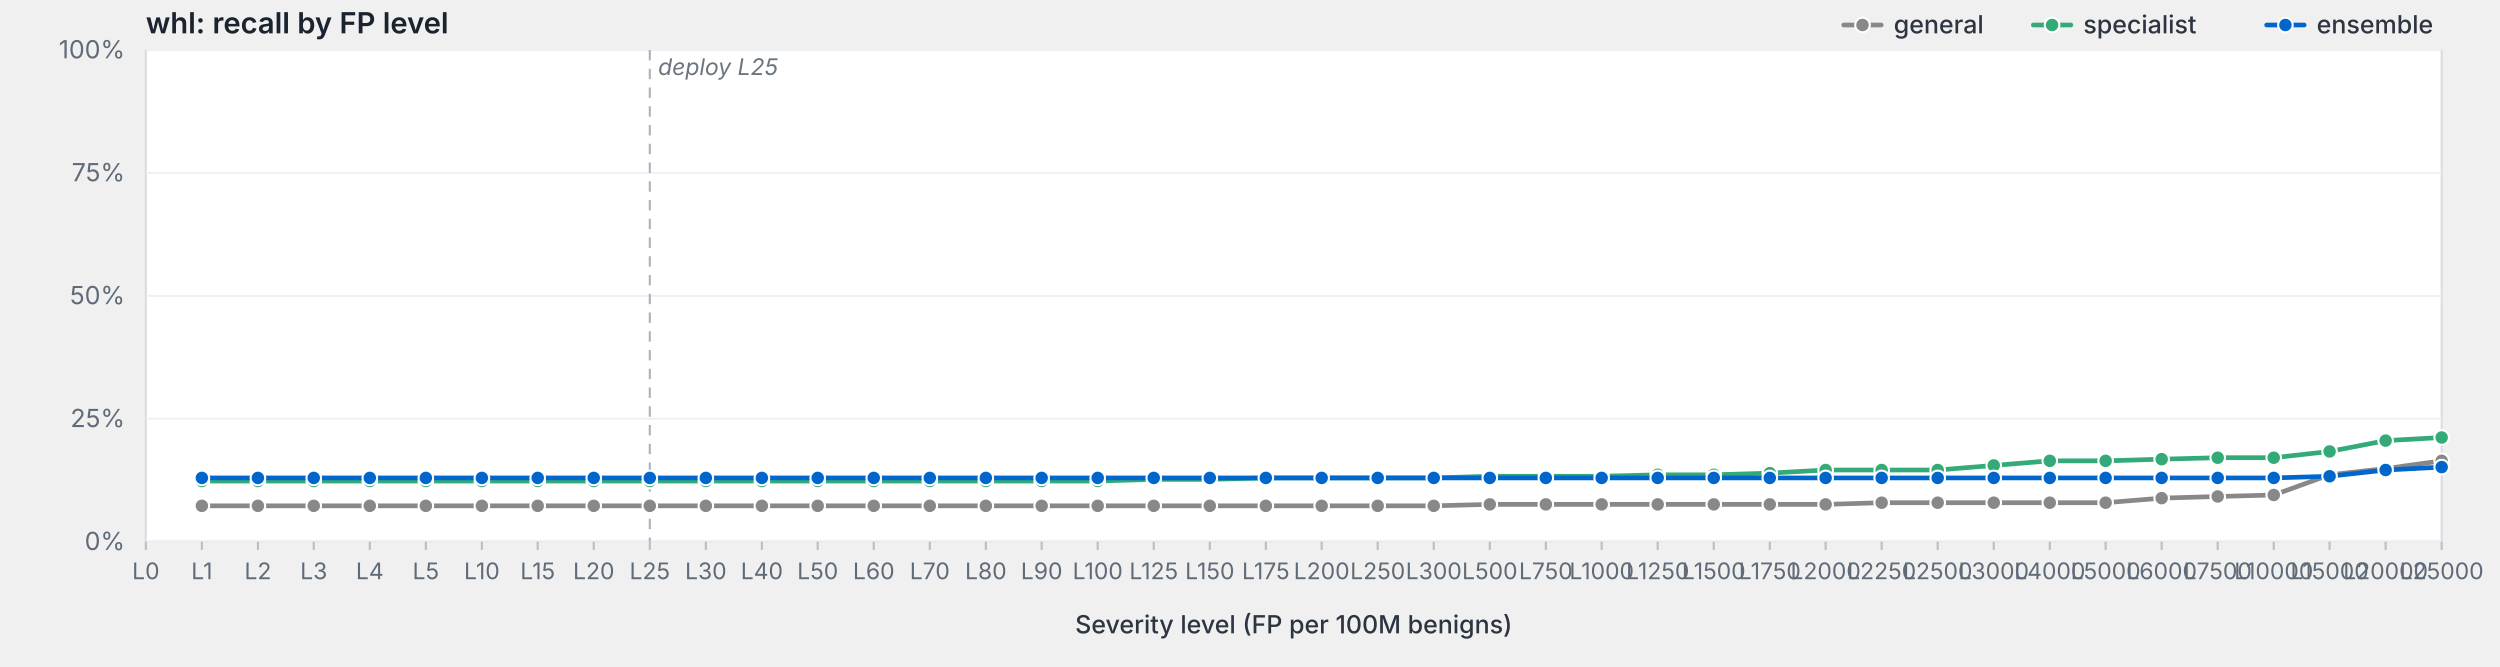
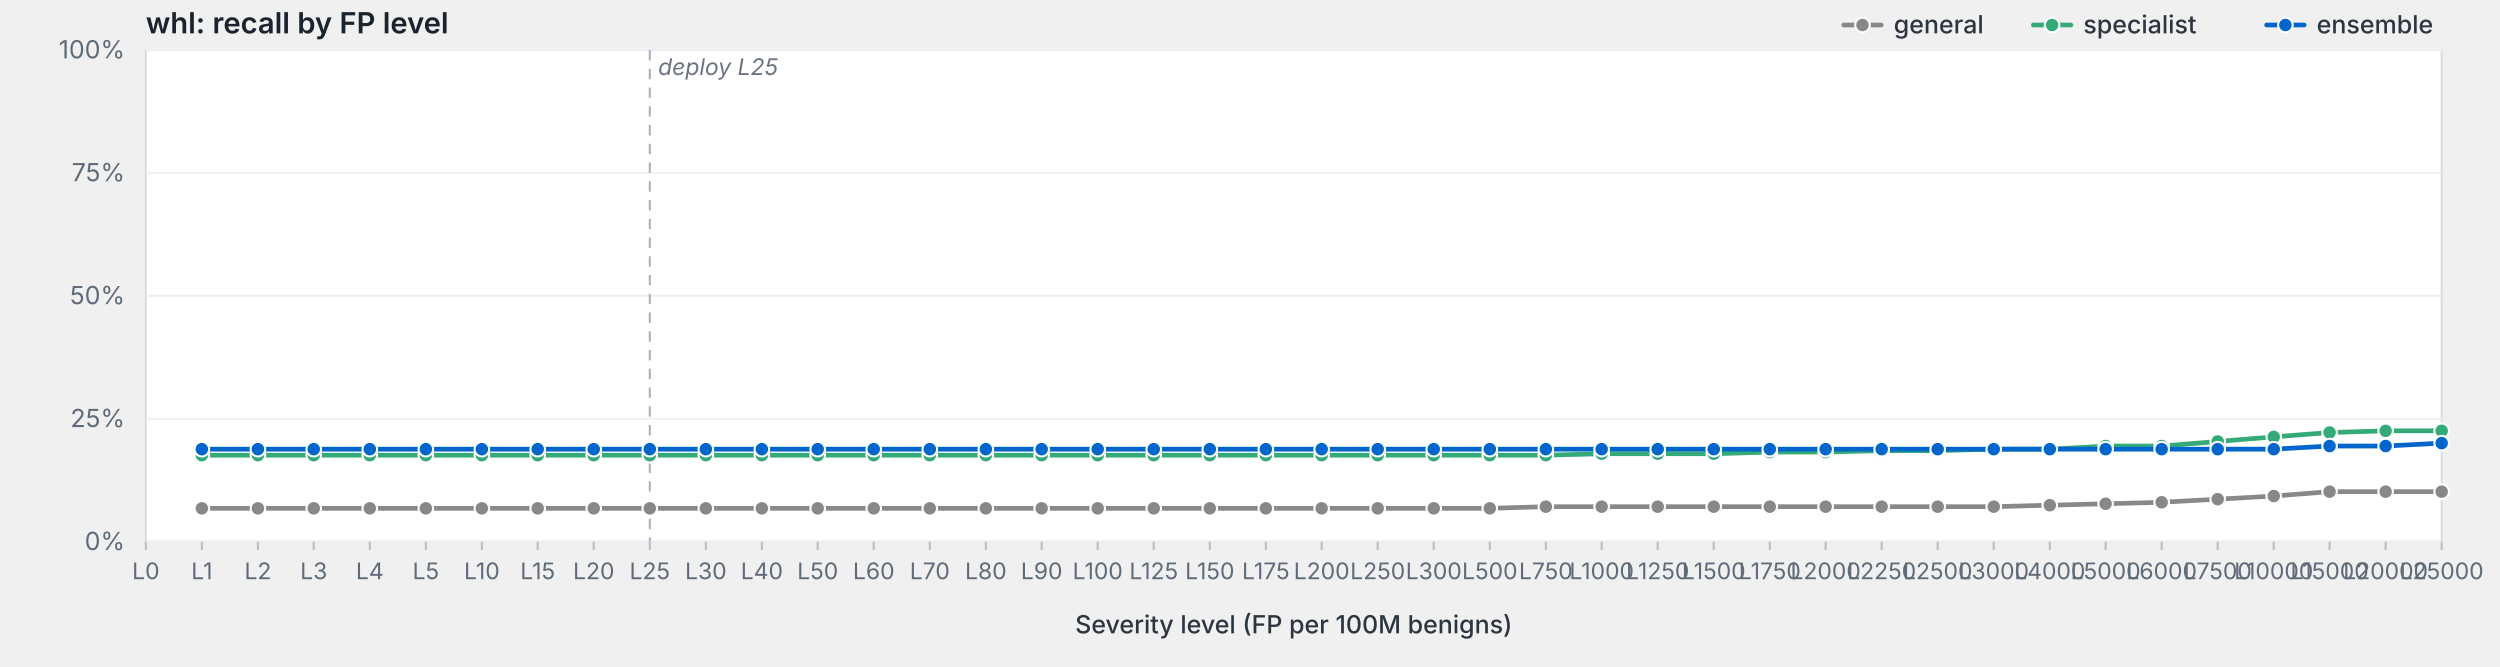
<svg xmlns="http://www.w3.org/2000/svg" viewBox="0 0 1200 320" width="1200" height="320" preserveAspectRatio="xMidYMid meet" role="img" aria-label="whl: recall by FP level">
  <style>svg { background: #fdfdfd; }.frame { fill: #fff; stroke: #d8dde3; stroke-width: 1; }.grid { stroke: #eef0f3; stroke-width: 1; }.tick { stroke: #b8bfc7; stroke-width: 1; }.axis-label { fill: #5f6b78; font-family: -apple-system, BlinkMacSystemFont, "Segoe UI", system-ui, sans-serif; font-size: 12px; }.x-label { fill: #5f6b78; font-family: -apple-system, BlinkMacSystemFont, "Segoe UI", system-ui, sans-serif; font-size: 11px; }.axis-title { fill: #2d3540; font-family: -apple-system, BlinkMacSystemFont, "Segoe UI", system-ui, sans-serif; font-size: 12px; font-weight: 500; }.title { fill: #1a232e; font-family: -apple-system, BlinkMacSystemFont, "Segoe UI", system-ui, sans-serif; font-size: 14px; font-weight: 600; }.deploy-marker { stroke: #aab2bd; stroke-width: 1; stroke-dasharray: 5,4; }.deploy-label { fill: #6b7480; font-family: -apple-system, BlinkMacSystemFont, "Segoe UI", system-ui, sans-serif; font-size: 11px; font-style: italic; }.curve { fill: none; stroke-width: 2.25; stroke-linejoin: round; stroke-linecap: round; }.marker { stroke: #fff; stroke-width: 1; }.legend-text { fill: #2d3540; font-family: -apple-system, BlinkMacSystemFont, "Segoe UI", system-ui, sans-serif; font-size: 12px; font-weight: 500; }</style>
  <text class="title" x="70" y="16">whl: recall by FP level</text>
  <rect class="frame" x="70" y="24" width="1102" height="236" />
  <line class="grid" x1="70" y1="260.0" x2="1172" y2="260.0" />
  <text class="axis-label" x="60" y="264.0" text-anchor="end">0%</text>
  <line class="grid" x1="70" y1="201.0" x2="1172" y2="201.0" />
  <text class="axis-label" x="60" y="205.0" text-anchor="end">25%</text>
  <line class="grid" x1="70" y1="142.0" x2="1172" y2="142.0" />
  <text class="axis-label" x="60" y="146.0" text-anchor="end">50%</text>
  <line class="grid" x1="70" y1="83.0" x2="1172" y2="83.0" />
  <text class="axis-label" x="60" y="87.0" text-anchor="end">75%</text>
  <line class="grid" x1="70" y1="24.0" x2="1172" y2="24.0" />
  <text class="axis-label" x="60" y="28.0" text-anchor="end">100%</text>
  <line class="deploy-marker" x1="311.9" y1="24" x2="311.9" y2="260" />
  <text class="deploy-label" x="315.9" y="36" text-anchor="start">deploy L25</text>
  <line class="tick" x1="70.0" y1="260" x2="70.0" y2="264" />
  <text class="x-label" x="70.0" y="278" text-anchor="middle">L0</text>
  <line class="tick" x1="96.9" y1="260" x2="96.9" y2="264" />
  <text class="x-label" x="96.9" y="278" text-anchor="middle">L1</text>
  <line class="tick" x1="123.8" y1="260" x2="123.8" y2="264" />
  <text class="x-label" x="123.8" y="278" text-anchor="middle">L2</text>
  <line class="tick" x1="150.6" y1="260" x2="150.6" y2="264" />
  <text class="x-label" x="150.6" y="278" text-anchor="middle">L3</text>
  <line class="tick" x1="177.5" y1="260" x2="177.5" y2="264" />
  <text class="x-label" x="177.5" y="278" text-anchor="middle">L4</text>
  <line class="tick" x1="204.4" y1="260" x2="204.4" y2="264" />
  <text class="x-label" x="204.4" y="278" text-anchor="middle">L5</text>
  <line class="tick" x1="231.3" y1="260" x2="231.3" y2="264" />
  <text class="x-label" x="231.3" y="278" text-anchor="middle">L10</text>
  <line class="tick" x1="258.1" y1="260" x2="258.1" y2="264" />
  <text class="x-label" x="258.1" y="278" text-anchor="middle">L15</text>
  <line class="tick" x1="285.0" y1="260" x2="285.0" y2="264" />
  <text class="x-label" x="285.0" y="278" text-anchor="middle">L20</text>
  <line class="tick" x1="311.9" y1="260" x2="311.9" y2="264" />
  <text class="x-label" x="311.9" y="278" text-anchor="middle">L25</text>
  <line class="tick" x1="338.8" y1="260" x2="338.8" y2="264" />
  <text class="x-label" x="338.8" y="278" text-anchor="middle">L30</text>
  <line class="tick" x1="365.7" y1="260" x2="365.7" y2="264" />
  <text class="x-label" x="365.7" y="278" text-anchor="middle">L40</text>
  <line class="tick" x1="392.5" y1="260" x2="392.5" y2="264" />
  <text class="x-label" x="392.5" y="278" text-anchor="middle">L50</text>
  <line class="tick" x1="419.4" y1="260" x2="419.4" y2="264" />
  <text class="x-label" x="419.4" y="278" text-anchor="middle">L60</text>
  <line class="tick" x1="446.3" y1="260" x2="446.3" y2="264" />
  <text class="x-label" x="446.3" y="278" text-anchor="middle">L70</text>
  <line class="tick" x1="473.2" y1="260" x2="473.2" y2="264" />
  <text class="x-label" x="473.2" y="278" text-anchor="middle">L80</text>
  <line class="tick" x1="500.0" y1="260" x2="500.0" y2="264" />
  <text class="x-label" x="500.0" y="278" text-anchor="middle">L90</text>
  <line class="tick" x1="526.9" y1="260" x2="526.9" y2="264" />
  <text class="x-label" x="526.9" y="278" text-anchor="middle">L100</text>
  <line class="tick" x1="553.8" y1="260" x2="553.8" y2="264" />
  <text class="x-label" x="553.8" y="278" text-anchor="middle">L125</text>
  <line class="tick" x1="580.7" y1="260" x2="580.7" y2="264" />
  <text class="x-label" x="580.7" y="278" text-anchor="middle">L150</text>
  <line class="tick" x1="607.6" y1="260" x2="607.6" y2="264" />
  <text class="x-label" x="607.6" y="278" text-anchor="middle">L175</text>
  <line class="tick" x1="634.4" y1="260" x2="634.4" y2="264" />
  <text class="x-label" x="634.4" y="278" text-anchor="middle">L200</text>
  <line class="tick" x1="661.3" y1="260" x2="661.3" y2="264" />
  <text class="x-label" x="661.3" y="278" text-anchor="middle">L250</text>
  <line class="tick" x1="688.2" y1="260" x2="688.2" y2="264" />
  <text class="x-label" x="688.2" y="278" text-anchor="middle">L300</text>
  <line class="tick" x1="715.1" y1="260" x2="715.1" y2="264" />
  <text class="x-label" x="715.1" y="278" text-anchor="middle">L500</text>
  <line class="tick" x1="742.0" y1="260" x2="742.0" y2="264" />
  <text class="x-label" x="742.0" y="278" text-anchor="middle">L750</text>
  <line class="tick" x1="768.8" y1="260" x2="768.8" y2="264" />
  <text class="x-label" x="768.8" y="278" text-anchor="middle">L1000</text>
  <line class="tick" x1="795.7" y1="260" x2="795.7" y2="264" />
  <text class="x-label" x="795.7" y="278" text-anchor="middle">L1250</text>
  <line class="tick" x1="822.6" y1="260" x2="822.6" y2="264" />
  <text class="x-label" x="822.6" y="278" text-anchor="middle">L1500</text>
  <line class="tick" x1="849.5" y1="260" x2="849.5" y2="264" />
  <text class="x-label" x="849.5" y="278" text-anchor="middle">L1750</text>
  <line class="tick" x1="876.3" y1="260" x2="876.3" y2="264" />
  <text class="x-label" x="876.3" y="278" text-anchor="middle">L2000</text>
  <line class="tick" x1="903.2" y1="260" x2="903.2" y2="264" />
  <text class="x-label" x="903.2" y="278" text-anchor="middle">L2250</text>
  <line class="tick" x1="930.1" y1="260" x2="930.1" y2="264" />
  <text class="x-label" x="930.1" y="278" text-anchor="middle">L2500</text>
  <line class="tick" x1="957.0" y1="260" x2="957.0" y2="264" />
  <text class="x-label" x="957.0" y="278" text-anchor="middle">L3000</text>
  <line class="tick" x1="983.9" y1="260" x2="983.9" y2="264" />
  <text class="x-label" x="983.9" y="278" text-anchor="middle">L4000</text>
  <line class="tick" x1="1010.7" y1="260" x2="1010.7" y2="264" />
  <text class="x-label" x="1010.7" y="278" text-anchor="middle">L5000</text>
  <line class="tick" x1="1037.6" y1="260" x2="1037.6" y2="264" />
  <text class="x-label" x="1037.6" y="278" text-anchor="middle">L6000</text>
  <line class="tick" x1="1064.5" y1="260" x2="1064.5" y2="264" />
  <text class="x-label" x="1064.5" y="278" text-anchor="middle">L7500</text>
  <line class="tick" x1="1091.4" y1="260" x2="1091.4" y2="264" />
  <text class="x-label" x="1091.4" y="278" text-anchor="middle">L10000</text>
  <line class="tick" x1="1118.2" y1="260" x2="1118.2" y2="264" />
  <text class="x-label" x="1118.2" y="278" text-anchor="middle">L15000</text>
  <line class="tick" x1="1145.1" y1="260" x2="1145.1" y2="264" />
  <text class="x-label" x="1145.1" y="278" text-anchor="middle">L20000</text>
  <line class="tick" x1="1172.0" y1="260" x2="1172.0" y2="264" />
  <text class="x-label" x="1172.0" y="278" text-anchor="middle">L25000</text>
  <text class="axis-title" x="621.0" y="304" text-anchor="middle">Severity level (FP per 100M benigns)</text>
-   <path class="curve" d="M96.9,242.8 L123.8,242.8 L150.6,242.8 L177.5,242.8 L204.4,242.8 L231.3,242.8 L258.1,242.8 L285.0,242.8 L311.9,242.8 L338.8,242.8 L365.7,242.8 L392.5,242.8 L419.4,242.8 L446.3,242.8 L473.2,242.8 L500.0,242.8 L526.9,242.8 L553.8,242.8 L580.7,242.8 L607.6,242.8 L634.4,242.8 L661.3,242.8 L688.2,242.8 L715.1,242.1 L742.0,242.1 L768.8,242.1 L795.7,242.1 L822.6,242.1 L849.5,242.1 L876.3,242.1 L903.2,241.3 L930.1,241.3 L957.0,241.3 L983.9,241.3 L1010.7,241.3 L1037.6,239.1 L1064.5,238.3 L1091.4,237.6 L1118.2,227.9 L1145.1,224.9 L1172.0,221.2" stroke="#888" />
-   <circle class="marker" cx="96.9" cy="242.8" r="3.5" fill="#888" />
-   <circle class="marker" cx="123.8" cy="242.8" r="3.5" fill="#888" />
-   <circle class="marker" cx="150.6" cy="242.8" r="3.5" fill="#888" />
-   <circle class="marker" cx="177.5" cy="242.8" r="3.5" fill="#888" />
-   <circle class="marker" cx="204.4" cy="242.8" r="3.5" fill="#888" />
-   <circle class="marker" cx="231.3" cy="242.8" r="3.5" fill="#888" />
-   <circle class="marker" cx="258.1" cy="242.8" r="3.5" fill="#888" />
-   <circle class="marker" cx="285.0" cy="242.8" r="3.5" fill="#888" />
-   <circle class="marker" cx="311.9" cy="242.8" r="3.5" fill="#888" />
-   <circle class="marker" cx="338.8" cy="242.8" r="3.5" fill="#888" />
-   <circle class="marker" cx="365.7" cy="242.8" r="3.5" fill="#888" />
-   <circle class="marker" cx="392.5" cy="242.8" r="3.5" fill="#888" />
-   <circle class="marker" cx="419.4" cy="242.8" r="3.5" fill="#888" />
-   <circle class="marker" cx="446.3" cy="242.8" r="3.5" fill="#888" />
-   <circle class="marker" cx="473.2" cy="242.8" r="3.5" fill="#888" />
-   <circle class="marker" cx="500.0" cy="242.8" r="3.5" fill="#888" />
-   <circle class="marker" cx="526.9" cy="242.8" r="3.5" fill="#888" />
-   <circle class="marker" cx="553.8" cy="242.8" r="3.5" fill="#888" />
-   <circle class="marker" cx="580.7" cy="242.8" r="3.5" fill="#888" />
-   <circle class="marker" cx="607.6" cy="242.8" r="3.5" fill="#888" />
-   <circle class="marker" cx="634.4" cy="242.8" r="3.5" fill="#888" />
-   <circle class="marker" cx="661.3" cy="242.8" r="3.5" fill="#888" />
-   <circle class="marker" cx="688.2" cy="242.8" r="3.5" fill="#888" />
-   <circle class="marker" cx="715.1" cy="242.1" r="3.5" fill="#888" />
-   <circle class="marker" cx="742.0" cy="242.1" r="3.5" fill="#888" />
-   <circle class="marker" cx="768.8" cy="242.1" r="3.5" fill="#888" />
-   <circle class="marker" cx="795.7" cy="242.1" r="3.5" fill="#888" />
-   <circle class="marker" cx="822.6" cy="242.1" r="3.5" fill="#888" />
-   <circle class="marker" cx="849.5" cy="242.1" r="3.5" fill="#888" />
-   <circle class="marker" cx="876.3" cy="242.1" r="3.5" fill="#888" />
-   <circle class="marker" cx="903.2" cy="241.3" r="3.5" fill="#888" />
-   <circle class="marker" cx="930.1" cy="241.3" r="3.5" fill="#888" />
-   <circle class="marker" cx="957.0" cy="241.3" r="3.5" fill="#888" />
-   <circle class="marker" cx="983.9" cy="241.3" r="3.5" fill="#888" />
-   <circle class="marker" cx="1010.7" cy="241.3" r="3.5" fill="#888" />
-   <circle class="marker" cx="1037.6" cy="239.1" r="3.5" fill="#888" />
-   <circle class="marker" cx="1064.5" cy="238.3" r="3.5" fill="#888" />
-   <circle class="marker" cx="1091.4" cy="237.6" r="3.5" fill="#888" />
-   <circle class="marker" cx="1118.2" cy="227.9" r="3.5" fill="#888" />
-   <circle class="marker" cx="1145.1" cy="224.9" r="3.5" fill="#888" />
-   <circle class="marker" cx="1172.0" cy="221.2" r="3.5" fill="#888" />
-   <path class="curve" d="M96.9,230.9 L123.8,230.9 L150.6,230.9 L177.5,230.9 L204.4,230.9 L231.3,230.9 L258.1,230.9 L285.0,230.9 L311.9,230.9 L338.8,230.9 L365.7,230.9 L392.5,230.9 L419.4,230.9 L446.3,230.9 L473.2,230.9 L500.0,230.9 L526.9,230.9 L553.8,230.1 L580.7,230.1 L607.6,229.4 L634.4,229.4 L661.3,229.4 L688.2,229.4 L715.1,228.6 L742.0,228.6 L768.8,228.6 L795.7,227.9 L822.6,227.9 L849.5,227.1 L876.3,225.6 L903.2,225.6 L930.1,225.6 L957.0,223.4 L983.9,221.2 L1010.7,221.2 L1037.6,220.4 L1064.5,219.7 L1091.4,219.7 L1118.2,216.7 L1145.1,211.5 L1172.0,210.0" stroke="#3a7" />
-   <circle class="marker" cx="96.9" cy="230.9" r="3.5" fill="#3a7" />
-   <circle class="marker" cx="123.8" cy="230.9" r="3.5" fill="#3a7" />
-   <circle class="marker" cx="150.6" cy="230.9" r="3.5" fill="#3a7" />
-   <circle class="marker" cx="177.5" cy="230.9" r="3.5" fill="#3a7" />
-   <circle class="marker" cx="204.4" cy="230.9" r="3.5" fill="#3a7" />
-   <circle class="marker" cx="231.3" cy="230.9" r="3.5" fill="#3a7" />
-   <circle class="marker" cx="258.1" cy="230.9" r="3.5" fill="#3a7" />
-   <circle class="marker" cx="285.0" cy="230.9" r="3.5" fill="#3a7" />
-   <circle class="marker" cx="311.9" cy="230.9" r="3.5" fill="#3a7" />
-   <circle class="marker" cx="338.8" cy="230.9" r="3.5" fill="#3a7" />
-   <circle class="marker" cx="365.7" cy="230.9" r="3.5" fill="#3a7" />
-   <circle class="marker" cx="392.5" cy="230.9" r="3.5" fill="#3a7" />
-   <circle class="marker" cx="419.4" cy="230.9" r="3.5" fill="#3a7" />
-   <circle class="marker" cx="446.3" cy="230.9" r="3.5" fill="#3a7" />
-   <circle class="marker" cx="473.2" cy="230.9" r="3.5" fill="#3a7" />
-   <circle class="marker" cx="500.0" cy="230.9" r="3.5" fill="#3a7" />
-   <circle class="marker" cx="526.9" cy="230.9" r="3.5" fill="#3a7" />
-   <circle class="marker" cx="553.8" cy="230.1" r="3.5" fill="#3a7" />
-   <circle class="marker" cx="580.7" cy="230.1" r="3.5" fill="#3a7" />
-   <circle class="marker" cx="607.6" cy="229.4" r="3.5" fill="#3a7" />
-   <circle class="marker" cx="634.4" cy="229.4" r="3.5" fill="#3a7" />
-   <circle class="marker" cx="661.3" cy="229.4" r="3.5" fill="#3a7" />
-   <circle class="marker" cx="688.2" cy="229.4" r="3.5" fill="#3a7" />
-   <circle class="marker" cx="715.1" cy="228.6" r="3.5" fill="#3a7" />
-   <circle class="marker" cx="742.0" cy="228.6" r="3.5" fill="#3a7" />
-   <circle class="marker" cx="768.8" cy="228.6" r="3.5" fill="#3a7" />
-   <circle class="marker" cx="795.7" cy="227.9" r="3.5" fill="#3a7" />
-   <circle class="marker" cx="822.6" cy="227.9" r="3.5" fill="#3a7" />
-   <circle class="marker" cx="849.5" cy="227.1" r="3.5" fill="#3a7" />
-   <circle class="marker" cx="876.3" cy="225.6" r="3.5" fill="#3a7" />
-   <circle class="marker" cx="903.2" cy="225.6" r="3.5" fill="#3a7" />
-   <circle class="marker" cx="930.1" cy="225.6" r="3.5" fill="#3a7" />
-   <circle class="marker" cx="957.0" cy="223.4" r="3.5" fill="#3a7" />
-   <circle class="marker" cx="983.9" cy="221.2" r="3.5" fill="#3a7" />
-   <circle class="marker" cx="1010.7" cy="221.2" r="3.5" fill="#3a7" />
-   <circle class="marker" cx="1037.6" cy="220.4" r="3.5" fill="#3a7" />
-   <circle class="marker" cx="1064.5" cy="219.7" r="3.5" fill="#3a7" />
-   <circle class="marker" cx="1091.4" cy="219.7" r="3.5" fill="#3a7" />
-   <circle class="marker" cx="1118.2" cy="216.7" r="3.5" fill="#3a7" />
-   <circle class="marker" cx="1145.1" cy="211.5" r="3.5" fill="#3a7" />
-   <circle class="marker" cx="1172.0" cy="210.0" r="3.5" fill="#3a7" />
-   <path class="curve" d="M96.9,229.4 L123.8,229.4 L150.6,229.4 L177.5,229.4 L204.4,229.4 L231.3,229.4 L258.1,229.4 L285.0,229.4 L311.9,229.4 L338.8,229.4 L365.7,229.4 L392.5,229.4 L419.4,229.4 L446.3,229.4 L473.2,229.4 L500.0,229.4 L526.9,229.4 L553.8,229.4 L580.7,229.4 L607.6,229.4 L634.4,229.4 L661.3,229.4 L688.2,229.4 L715.1,229.4 L742.0,229.4 L768.8,229.4 L795.7,229.4 L822.6,229.4 L849.5,229.4 L876.3,229.4 L903.2,229.4 L930.1,229.4 L957.0,229.4 L983.9,229.4 L1010.7,229.4 L1037.6,229.4 L1064.5,229.4 L1091.4,229.4 L1118.2,228.6 L1145.1,225.6 L1172.0,224.2" stroke="#06c" />
-   <circle class="marker" cx="96.9" cy="229.4" r="3.5" fill="#06c" />
-   <circle class="marker" cx="123.8" cy="229.4" r="3.5" fill="#06c" />
-   <circle class="marker" cx="150.6" cy="229.4" r="3.5" fill="#06c" />
-   <circle class="marker" cx="177.5" cy="229.4" r="3.5" fill="#06c" />
-   <circle class="marker" cx="204.4" cy="229.4" r="3.5" fill="#06c" />
-   <circle class="marker" cx="231.3" cy="229.4" r="3.5" fill="#06c" />
-   <circle class="marker" cx="258.1" cy="229.4" r="3.5" fill="#06c" />
-   <circle class="marker" cx="285.0" cy="229.4" r="3.5" fill="#06c" />
-   <circle class="marker" cx="311.9" cy="229.4" r="3.5" fill="#06c" />
-   <circle class="marker" cx="338.8" cy="229.4" r="3.5" fill="#06c" />
-   <circle class="marker" cx="365.7" cy="229.4" r="3.5" fill="#06c" />
-   <circle class="marker" cx="392.5" cy="229.4" r="3.5" fill="#06c" />
-   <circle class="marker" cx="419.4" cy="229.4" r="3.5" fill="#06c" />
-   <circle class="marker" cx="446.3" cy="229.4" r="3.5" fill="#06c" />
-   <circle class="marker" cx="473.2" cy="229.4" r="3.5" fill="#06c" />
-   <circle class="marker" cx="500.0" cy="229.4" r="3.5" fill="#06c" />
-   <circle class="marker" cx="526.9" cy="229.4" r="3.5" fill="#06c" />
-   <circle class="marker" cx="553.8" cy="229.4" r="3.5" fill="#06c" />
-   <circle class="marker" cx="580.7" cy="229.4" r="3.5" fill="#06c" />
-   <circle class="marker" cx="607.6" cy="229.4" r="3.5" fill="#06c" />
-   <circle class="marker" cx="634.4" cy="229.4" r="3.5" fill="#06c" />
-   <circle class="marker" cx="661.3" cy="229.4" r="3.5" fill="#06c" />
-   <circle class="marker" cx="688.2" cy="229.4" r="3.5" fill="#06c" />
-   <circle class="marker" cx="715.1" cy="229.4" r="3.5" fill="#06c" />
-   <circle class="marker" cx="742.0" cy="229.4" r="3.5" fill="#06c" />
-   <circle class="marker" cx="768.8" cy="229.4" r="3.5" fill="#06c" />
-   <circle class="marker" cx="795.7" cy="229.4" r="3.5" fill="#06c" />
-   <circle class="marker" cx="822.6" cy="229.4" r="3.5" fill="#06c" />
-   <circle class="marker" cx="849.5" cy="229.4" r="3.5" fill="#06c" />
-   <circle class="marker" cx="876.3" cy="229.4" r="3.5" fill="#06c" />
-   <circle class="marker" cx="903.2" cy="229.4" r="3.5" fill="#06c" />
-   <circle class="marker" cx="930.1" cy="229.4" r="3.5" fill="#06c" />
-   <circle class="marker" cx="957.0" cy="229.4" r="3.5" fill="#06c" />
-   <circle class="marker" cx="983.9" cy="229.4" r="3.5" fill="#06c" />
-   <circle class="marker" cx="1010.7" cy="229.4" r="3.5" fill="#06c" />
-   <circle class="marker" cx="1037.6" cy="229.4" r="3.5" fill="#06c" />
-   <circle class="marker" cx="1064.5" cy="229.4" r="3.5" fill="#06c" />
-   <circle class="marker" cx="1091.4" cy="229.4" r="3.5" fill="#06c" />
-   <circle class="marker" cx="1118.2" cy="228.6" r="3.5" fill="#06c" />
-   <circle class="marker" cx="1145.1" cy="225.6" r="3.5" fill="#06c" />
-   <circle class="marker" cx="1172.0" cy="224.2" r="3.5" fill="#06c" />
+   <path class="curve" d="M96.9,244.0 L123.8,244.0 L150.6,244.0 L177.5,244.0 L204.4,244.0 L231.3,244.0 L258.1,244.0 L285.0,244.0 L311.9,244.0 L338.8,244.0 L365.7,244.0 L392.5,244.0 L419.4,244.0 L446.3,244.0 L473.2,244.0 L500.0,244.0 L526.9,244.0 L553.8,244.0 L580.7,244.0 L607.6,244.0 L634.4,244.0 L661.3,244.0 L688.2,244.0 L715.1,244.0 L742.0,243.2 L768.8,243.2 L795.7,243.2 L822.6,243.2 L849.5,243.2 L876.3,243.2 L903.2,243.2 L930.1,243.2 L957.0,243.2 L983.9,242.5 L1010.7,241.8 L1037.6,241.1 L1064.5,239.6 L1091.4,238.1 L1118.2,236.0 L1145.1,236.0 L1172.0,236.0" stroke="#888" />
+   <circle class="marker" cx="96.9" cy="244.0" r="3.5" fill="#888" />
+   <circle class="marker" cx="123.8" cy="244.0" r="3.5" fill="#888" />
+   <circle class="marker" cx="150.6" cy="244.0" r="3.5" fill="#888" />
+   <circle class="marker" cx="177.5" cy="244.0" r="3.5" fill="#888" />
+   <circle class="marker" cx="204.4" cy="244.0" r="3.5" fill="#888" />
+   <circle class="marker" cx="231.3" cy="244.0" r="3.5" fill="#888" />
+   <circle class="marker" cx="258.1" cy="244.0" r="3.5" fill="#888" />
+   <circle class="marker" cx="285.0" cy="244.0" r="3.5" fill="#888" />
+   <circle class="marker" cx="311.9" cy="244.0" r="3.5" fill="#888" />
+   <circle class="marker" cx="338.8" cy="244.0" r="3.5" fill="#888" />
+   <circle class="marker" cx="365.7" cy="244.0" r="3.5" fill="#888" />
+   <circle class="marker" cx="392.5" cy="244.0" r="3.5" fill="#888" />
+   <circle class="marker" cx="419.4" cy="244.0" r="3.5" fill="#888" />
+   <circle class="marker" cx="446.3" cy="244.0" r="3.5" fill="#888" />
+   <circle class="marker" cx="473.2" cy="244.0" r="3.5" fill="#888" />
+   <circle class="marker" cx="500.0" cy="244.0" r="3.5" fill="#888" />
+   <circle class="marker" cx="526.9" cy="244.0" r="3.5" fill="#888" />
+   <circle class="marker" cx="553.8" cy="244.0" r="3.5" fill="#888" />
+   <circle class="marker" cx="580.7" cy="244.0" r="3.5" fill="#888" />
+   <circle class="marker" cx="607.6" cy="244.0" r="3.5" fill="#888" />
+   <circle class="marker" cx="634.4" cy="244.0" r="3.5" fill="#888" />
+   <circle class="marker" cx="661.3" cy="244.0" r="3.5" fill="#888" />
+   <circle class="marker" cx="688.2" cy="244.0" r="3.5" fill="#888" />
+   <circle class="marker" cx="715.1" cy="244.0" r="3.5" fill="#888" />
+   <circle class="marker" cx="742.0" cy="243.2" r="3.5" fill="#888" />
+   <circle class="marker" cx="768.8" cy="243.2" r="3.5" fill="#888" />
+   <circle class="marker" cx="795.7" cy="243.2" r="3.5" fill="#888" />
+   <circle class="marker" cx="822.6" cy="243.2" r="3.5" fill="#888" />
+   <circle class="marker" cx="849.5" cy="243.2" r="3.5" fill="#888" />
+   <circle class="marker" cx="876.3" cy="243.2" r="3.5" fill="#888" />
+   <circle class="marker" cx="903.2" cy="243.2" r="3.5" fill="#888" />
+   <circle class="marker" cx="930.1" cy="243.2" r="3.5" fill="#888" />
+   <circle class="marker" cx="957.0" cy="243.2" r="3.5" fill="#888" />
+   <circle class="marker" cx="983.9" cy="242.5" r="3.5" fill="#888" />
+   <circle class="marker" cx="1010.7" cy="241.8" r="3.5" fill="#888" />
+   <circle class="marker" cx="1037.6" cy="241.1" r="3.5" fill="#888" />
+   <circle class="marker" cx="1064.5" cy="239.6" r="3.5" fill="#888" />
+   <circle class="marker" cx="1091.4" cy="238.1" r="3.5" fill="#888" />
+   <circle class="marker" cx="1118.2" cy="236.0" r="3.5" fill="#888" />
+   <circle class="marker" cx="1145.1" cy="236.0" r="3.5" fill="#888" />
+   <circle class="marker" cx="1172.0" cy="236.0" r="3.5" fill="#888" />
+   <path class="curve" d="M96.9,218.5 L123.8,218.5 L150.6,218.5 L177.5,218.5 L204.4,218.5 L231.3,218.5 L258.1,218.5 L285.0,218.5 L311.9,218.5 L338.8,218.5 L365.7,218.5 L392.5,218.5 L419.4,218.5 L446.3,218.5 L473.2,218.5 L500.0,218.5 L526.9,218.5 L553.8,218.5 L580.7,218.5 L607.6,218.5 L634.4,218.5 L661.3,218.5 L688.2,218.5 L715.1,218.5 L742.0,218.5 L768.8,217.8 L795.7,217.8 L822.6,217.8 L849.5,217.0 L876.3,217.0 L903.2,216.3 L930.1,216.3 L957.0,215.6 L983.9,215.6 L1010.7,214.1 L1037.6,214.1 L1064.5,211.9 L1091.4,209.7 L1118.2,207.6 L1145.1,206.8 L1172.0,206.8" stroke="#3a7" />
+   <circle class="marker" cx="96.9" cy="218.5" r="3.5" fill="#3a7" />
+   <circle class="marker" cx="123.8" cy="218.5" r="3.5" fill="#3a7" />
+   <circle class="marker" cx="150.6" cy="218.5" r="3.5" fill="#3a7" />
+   <circle class="marker" cx="177.5" cy="218.5" r="3.5" fill="#3a7" />
+   <circle class="marker" cx="204.4" cy="218.5" r="3.5" fill="#3a7" />
+   <circle class="marker" cx="231.3" cy="218.5" r="3.5" fill="#3a7" />
+   <circle class="marker" cx="258.1" cy="218.5" r="3.5" fill="#3a7" />
+   <circle class="marker" cx="285.0" cy="218.5" r="3.5" fill="#3a7" />
+   <circle class="marker" cx="311.9" cy="218.5" r="3.5" fill="#3a7" />
+   <circle class="marker" cx="338.8" cy="218.5" r="3.5" fill="#3a7" />
+   <circle class="marker" cx="365.7" cy="218.5" r="3.5" fill="#3a7" />
+   <circle class="marker" cx="392.5" cy="218.5" r="3.5" fill="#3a7" />
+   <circle class="marker" cx="419.4" cy="218.5" r="3.5" fill="#3a7" />
+   <circle class="marker" cx="446.3" cy="218.5" r="3.5" fill="#3a7" />
+   <circle class="marker" cx="473.2" cy="218.5" r="3.5" fill="#3a7" />
+   <circle class="marker" cx="500.0" cy="218.5" r="3.5" fill="#3a7" />
+   <circle class="marker" cx="526.9" cy="218.5" r="3.5" fill="#3a7" />
+   <circle class="marker" cx="553.8" cy="218.5" r="3.5" fill="#3a7" />
+   <circle class="marker" cx="580.7" cy="218.5" r="3.5" fill="#3a7" />
+   <circle class="marker" cx="607.6" cy="218.5" r="3.5" fill="#3a7" />
+   <circle class="marker" cx="634.4" cy="218.5" r="3.5" fill="#3a7" />
+   <circle class="marker" cx="661.3" cy="218.5" r="3.5" fill="#3a7" />
+   <circle class="marker" cx="688.2" cy="218.5" r="3.5" fill="#3a7" />
+   <circle class="marker" cx="715.1" cy="218.5" r="3.5" fill="#3a7" />
+   <circle class="marker" cx="742.0" cy="218.5" r="3.5" fill="#3a7" />
+   <circle class="marker" cx="768.8" cy="217.8" r="3.5" fill="#3a7" />
+   <circle class="marker" cx="795.7" cy="217.8" r="3.5" fill="#3a7" />
+   <circle class="marker" cx="822.6" cy="217.8" r="3.5" fill="#3a7" />
+   <circle class="marker" cx="849.5" cy="217.0" r="3.5" fill="#3a7" />
+   <circle class="marker" cx="876.3" cy="217.0" r="3.5" fill="#3a7" />
+   <circle class="marker" cx="903.2" cy="216.3" r="3.5" fill="#3a7" />
+   <circle class="marker" cx="930.1" cy="216.3" r="3.5" fill="#3a7" />
+   <circle class="marker" cx="957.0" cy="215.6" r="3.5" fill="#3a7" />
+   <circle class="marker" cx="983.9" cy="215.6" r="3.5" fill="#3a7" />
+   <circle class="marker" cx="1010.7" cy="214.1" r="3.5" fill="#3a7" />
+   <circle class="marker" cx="1037.6" cy="214.1" r="3.5" fill="#3a7" />
+   <circle class="marker" cx="1064.5" cy="211.9" r="3.5" fill="#3a7" />
+   <circle class="marker" cx="1091.4" cy="209.7" r="3.5" fill="#3a7" />
+   <circle class="marker" cx="1118.2" cy="207.6" r="3.5" fill="#3a7" />
+   <circle class="marker" cx="1145.1" cy="206.8" r="3.5" fill="#3a7" />
+   <circle class="marker" cx="1172.0" cy="206.8" r="3.5" fill="#3a7" />
+   <path class="curve" d="M96.9,215.6 L123.8,215.6 L150.6,215.6 L177.5,215.6 L204.4,215.6 L231.3,215.6 L258.1,215.6 L285.0,215.6 L311.9,215.6 L338.8,215.6 L365.7,215.6 L392.5,215.6 L419.4,215.6 L446.3,215.6 L473.2,215.6 L500.0,215.6 L526.9,215.6 L553.8,215.6 L580.7,215.6 L607.6,215.6 L634.4,215.6 L661.3,215.6 L688.2,215.6 L715.1,215.6 L742.0,215.6 L768.8,215.6 L795.7,215.6 L822.6,215.6 L849.5,215.6 L876.3,215.6 L903.2,215.6 L930.1,215.6 L957.0,215.6 L983.9,215.6 L1010.7,215.6 L1037.6,215.6 L1064.5,215.6 L1091.4,215.6 L1118.2,214.1 L1145.1,214.1 L1172.0,212.7" stroke="#06c" />
+   <circle class="marker" cx="96.9" cy="215.6" r="3.5" fill="#06c" />
+   <circle class="marker" cx="123.8" cy="215.6" r="3.5" fill="#06c" />
+   <circle class="marker" cx="150.6" cy="215.6" r="3.5" fill="#06c" />
+   <circle class="marker" cx="177.5" cy="215.6" r="3.5" fill="#06c" />
+   <circle class="marker" cx="204.4" cy="215.6" r="3.5" fill="#06c" />
+   <circle class="marker" cx="231.3" cy="215.6" r="3.5" fill="#06c" />
+   <circle class="marker" cx="258.1" cy="215.6" r="3.5" fill="#06c" />
+   <circle class="marker" cx="285.0" cy="215.6" r="3.5" fill="#06c" />
+   <circle class="marker" cx="311.9" cy="215.6" r="3.5" fill="#06c" />
+   <circle class="marker" cx="338.8" cy="215.6" r="3.5" fill="#06c" />
+   <circle class="marker" cx="365.7" cy="215.6" r="3.5" fill="#06c" />
+   <circle class="marker" cx="392.5" cy="215.6" r="3.5" fill="#06c" />
+   <circle class="marker" cx="419.4" cy="215.6" r="3.5" fill="#06c" />
+   <circle class="marker" cx="446.3" cy="215.6" r="3.5" fill="#06c" />
+   <circle class="marker" cx="473.2" cy="215.6" r="3.5" fill="#06c" />
+   <circle class="marker" cx="500.0" cy="215.6" r="3.5" fill="#06c" />
+   <circle class="marker" cx="526.9" cy="215.6" r="3.5" fill="#06c" />
+   <circle class="marker" cx="553.8" cy="215.6" r="3.5" fill="#06c" />
+   <circle class="marker" cx="580.7" cy="215.6" r="3.5" fill="#06c" />
+   <circle class="marker" cx="607.6" cy="215.6" r="3.5" fill="#06c" />
+   <circle class="marker" cx="634.4" cy="215.6" r="3.5" fill="#06c" />
+   <circle class="marker" cx="661.3" cy="215.6" r="3.5" fill="#06c" />
+   <circle class="marker" cx="688.2" cy="215.6" r="3.5" fill="#06c" />
+   <circle class="marker" cx="715.1" cy="215.6" r="3.5" fill="#06c" />
+   <circle class="marker" cx="742.0" cy="215.6" r="3.5" fill="#06c" />
+   <circle class="marker" cx="768.8" cy="215.6" r="3.5" fill="#06c" />
+   <circle class="marker" cx="795.7" cy="215.6" r="3.5" fill="#06c" />
+   <circle class="marker" cx="822.6" cy="215.6" r="3.5" fill="#06c" />
+   <circle class="marker" cx="849.5" cy="215.6" r="3.5" fill="#06c" />
+   <circle class="marker" cx="876.3" cy="215.6" r="3.5" fill="#06c" />
+   <circle class="marker" cx="903.2" cy="215.6" r="3.5" fill="#06c" />
+   <circle class="marker" cx="930.1" cy="215.6" r="3.5" fill="#06c" />
+   <circle class="marker" cx="957.0" cy="215.6" r="3.5" fill="#06c" />
+   <circle class="marker" cx="983.9" cy="215.6" r="3.5" fill="#06c" />
+   <circle class="marker" cx="1010.7" cy="215.6" r="3.5" fill="#06c" />
+   <circle class="marker" cx="1037.6" cy="215.6" r="3.5" fill="#06c" />
+   <circle class="marker" cx="1064.5" cy="215.6" r="3.5" fill="#06c" />
+   <circle class="marker" cx="1091.4" cy="215.6" r="3.5" fill="#06c" />
+   <circle class="marker" cx="1118.2" cy="214.1" r="3.5" fill="#06c" />
+   <circle class="marker" cx="1145.1" cy="214.1" r="3.5" fill="#06c" />
+   <circle class="marker" cx="1172.0" cy="212.7" r="3.5" fill="#06c" />
  <line x1="1088.0" y1="12.0" x2="1106.0" y2="12.0" stroke="#06c" stroke-width="2.25" stroke-linecap="round" />
  <circle cx="1097.0" cy="12.0" r="3.5" fill="#06c" stroke="#fff" stroke-width="1" />
  <text class="legend-text" x="1112.0" y="16.0">ensemble</text>
  <line x1="976.0" y1="12.0" x2="994.0" y2="12.0" stroke="#3a7" stroke-width="2.25" stroke-linecap="round" />
  <circle cx="985.0" cy="12.0" r="3.5" fill="#3a7" stroke="#fff" stroke-width="1" />
  <text class="legend-text" x="1000.0" y="16.0">specialist</text>
  <line x1="885.0" y1="12.0" x2="903.0" y2="12.0" stroke="#888" stroke-width="2.25" stroke-linecap="round" />
  <circle cx="894.0" cy="12.0" r="3.5" fill="#888" stroke="#fff" stroke-width="1" />
  <text class="legend-text" x="909.0" y="16.0">general</text>
</svg>
